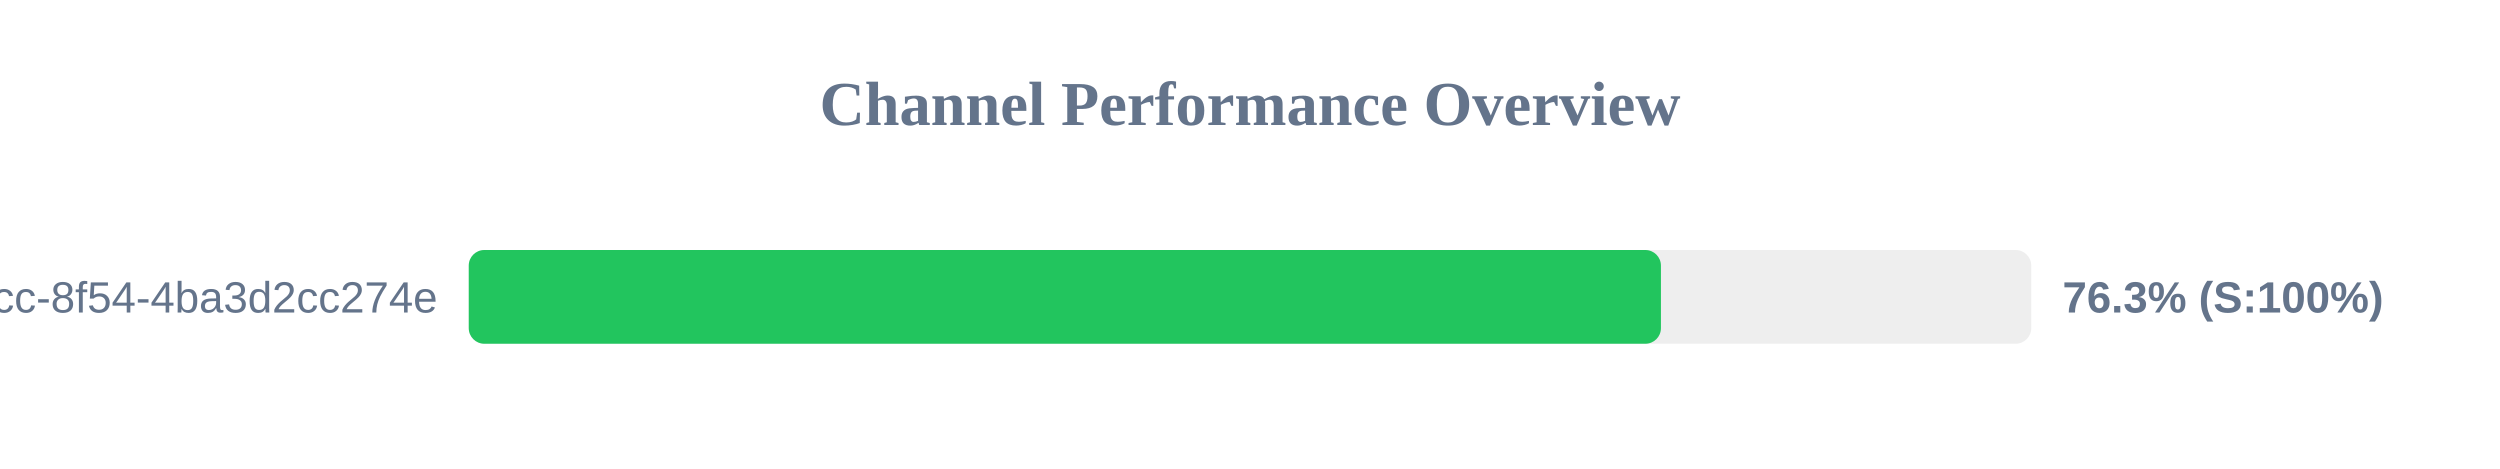
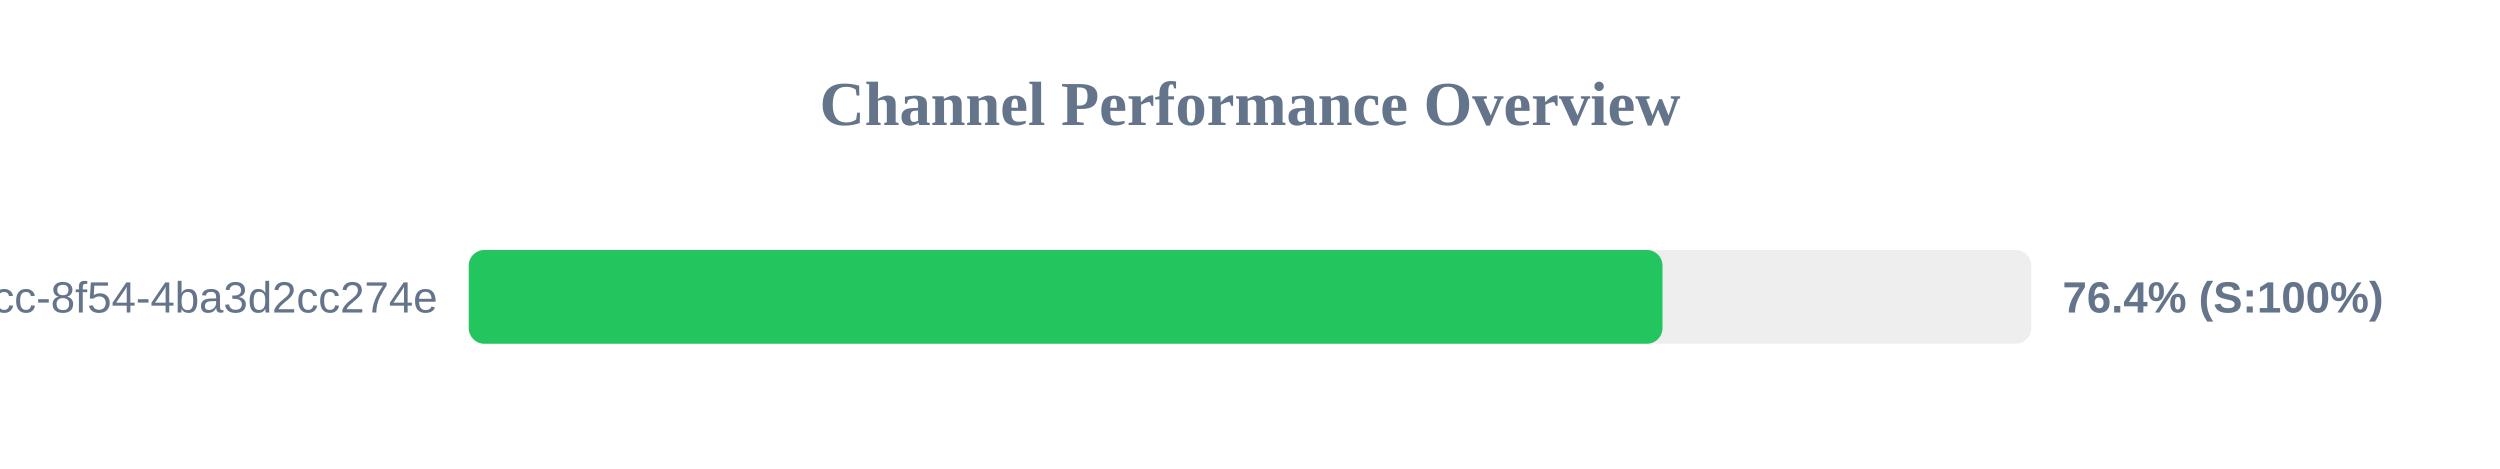
<svg xmlns="http://www.w3.org/2000/svg" width="800" height="150" version="1.1">
  <style>
        .row { font: 14px Arial; fill: #64748b; }
        .score { font: bold 14px Arial; fill: #64748b; }
    </style>
  <text x="400" y="40" text-anchor="middle" font-size="20px" font-weight="bold" fill="#64748b">Channel Performance Overview</text>
  <rect x="150" y="80" width="500" height="30" fill="#eee" rx="5" />
-   <rect x="150" y="80" width="381.5" height="30" fill="#22c55e" rx="5" />
+   <rect x="150" y="80" width="382.0" height="30" fill="#22c55e" rx="5" />
  <text x="140" y="100" text-anchor="end" class="row">?uuid=45cc0b3a-0adb-4dcc-8f54-4ba3d2cc274e</text>
-   <text x="660" y="100" text-anchor="start" class="score">76.3% (S:100%)</text>
+   <text x="660" y="100" text-anchor="start" class="score">76.4% (S:100%)</text>
</svg>
